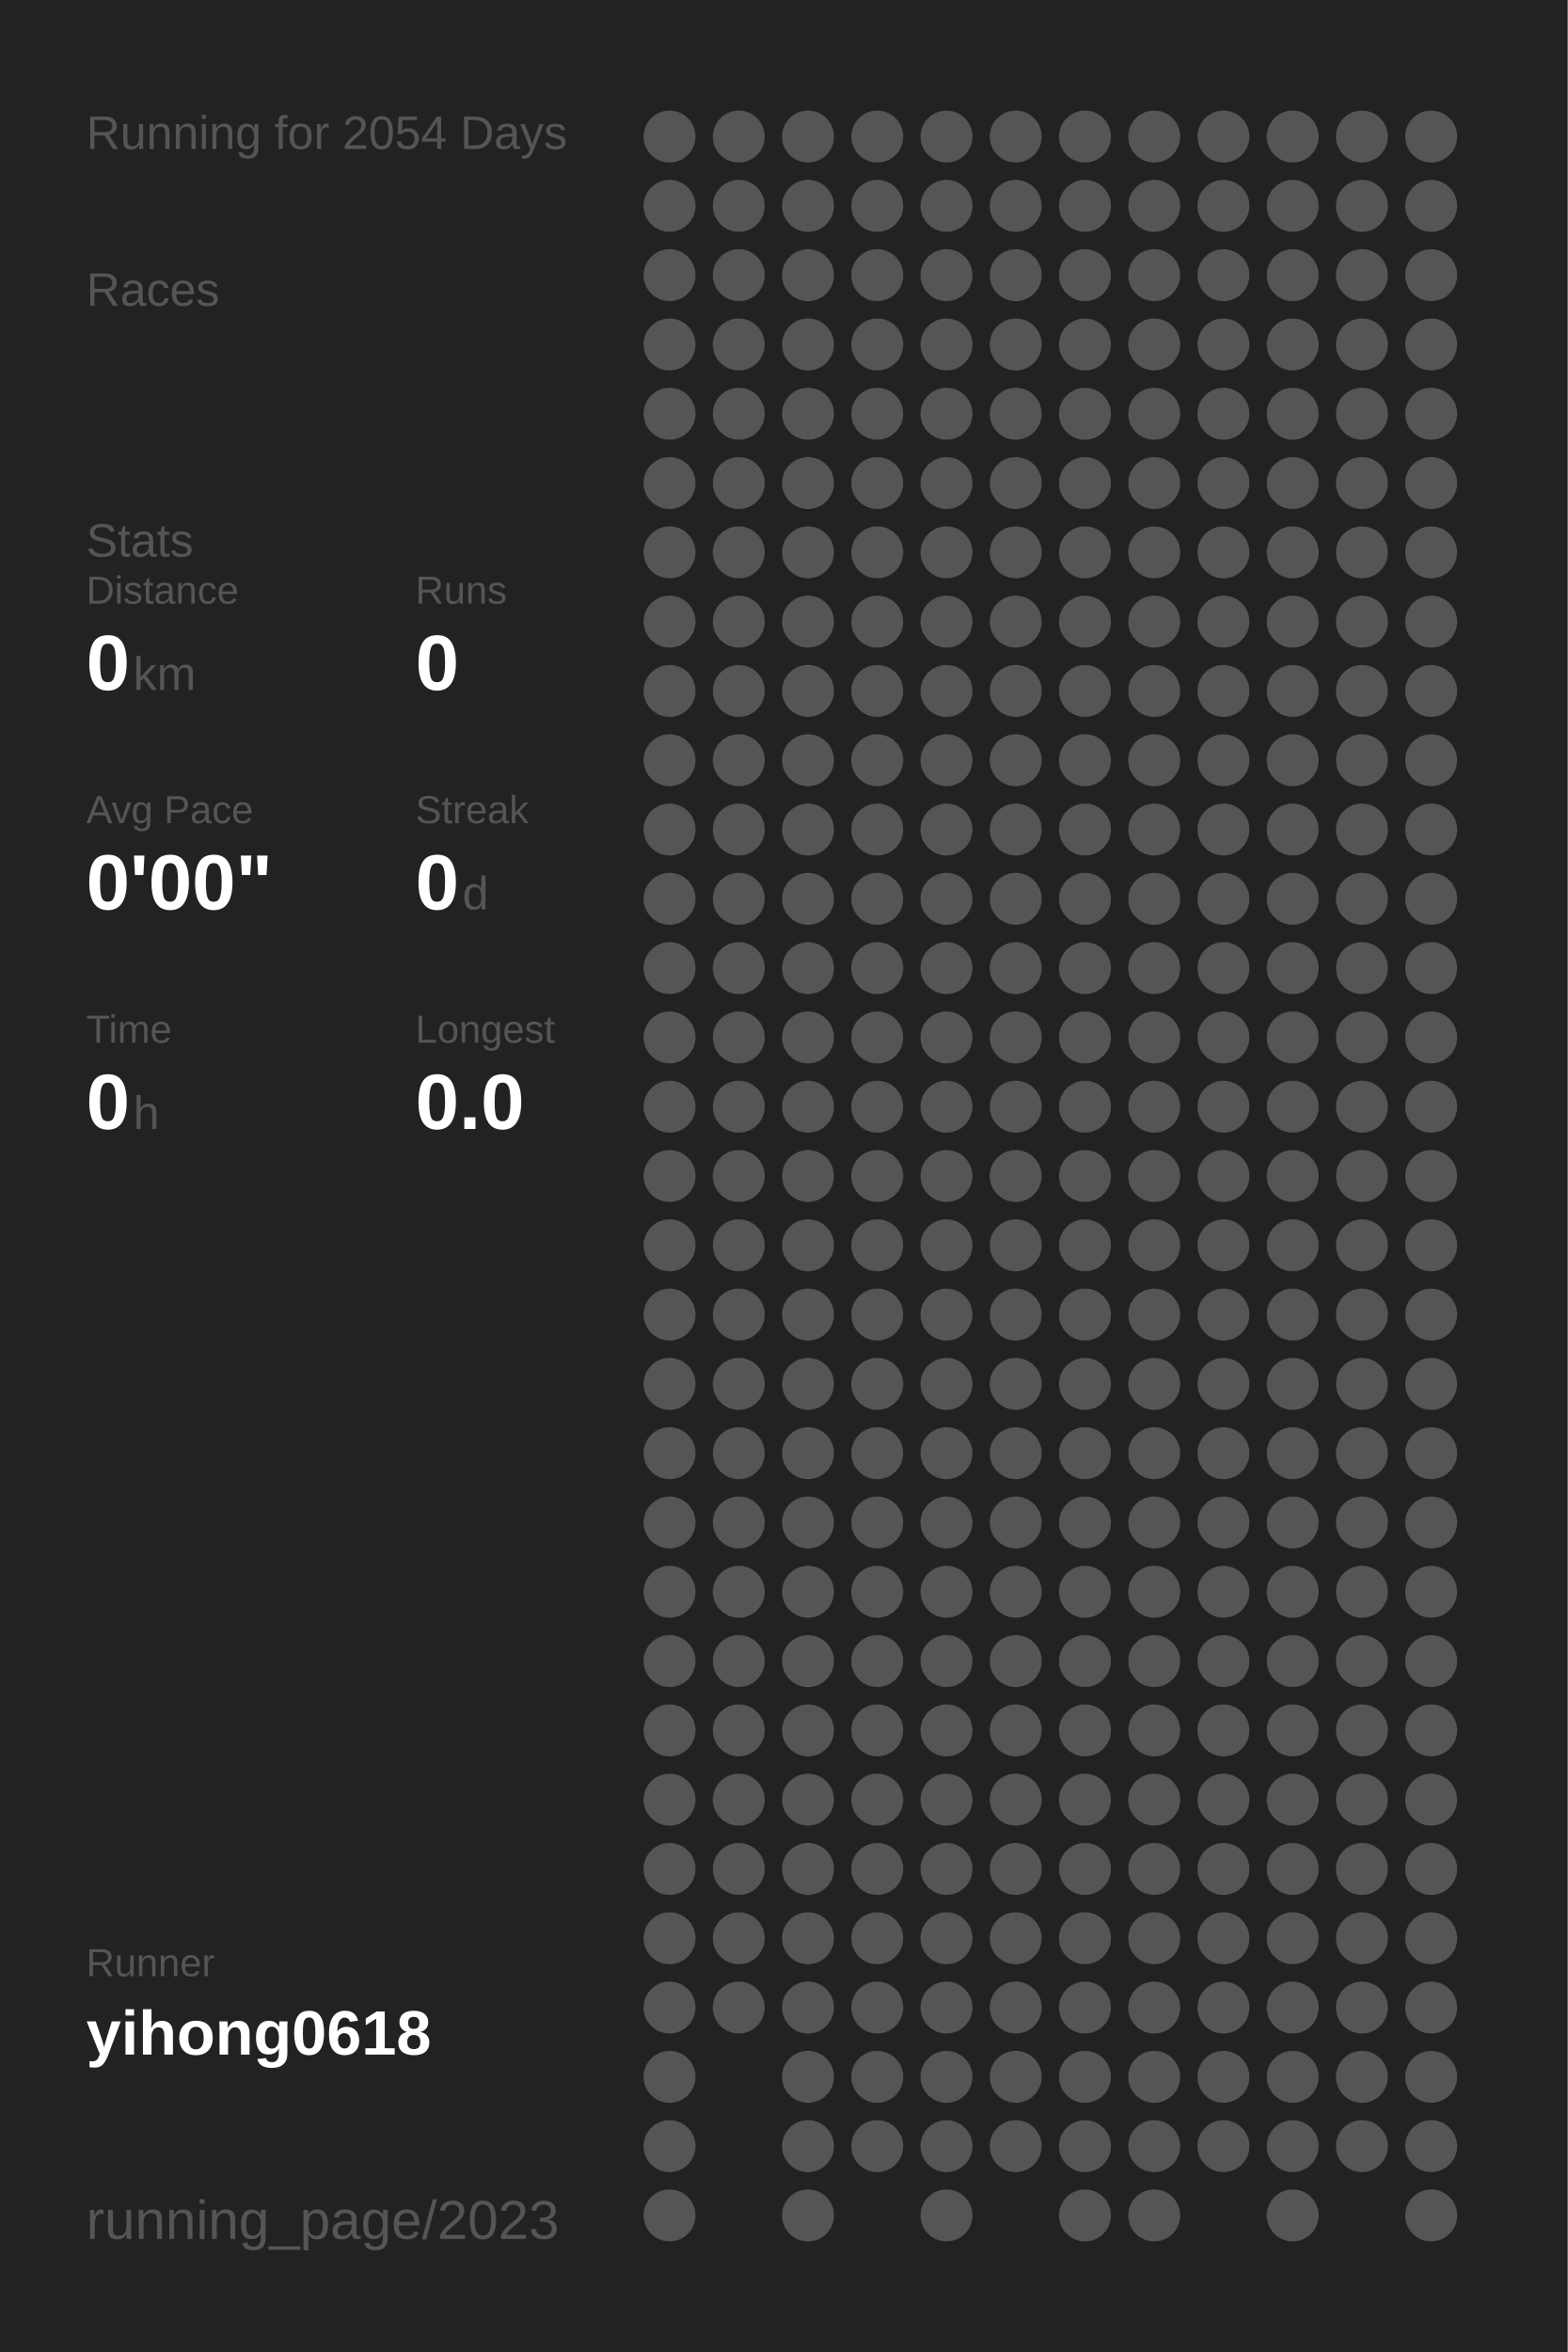
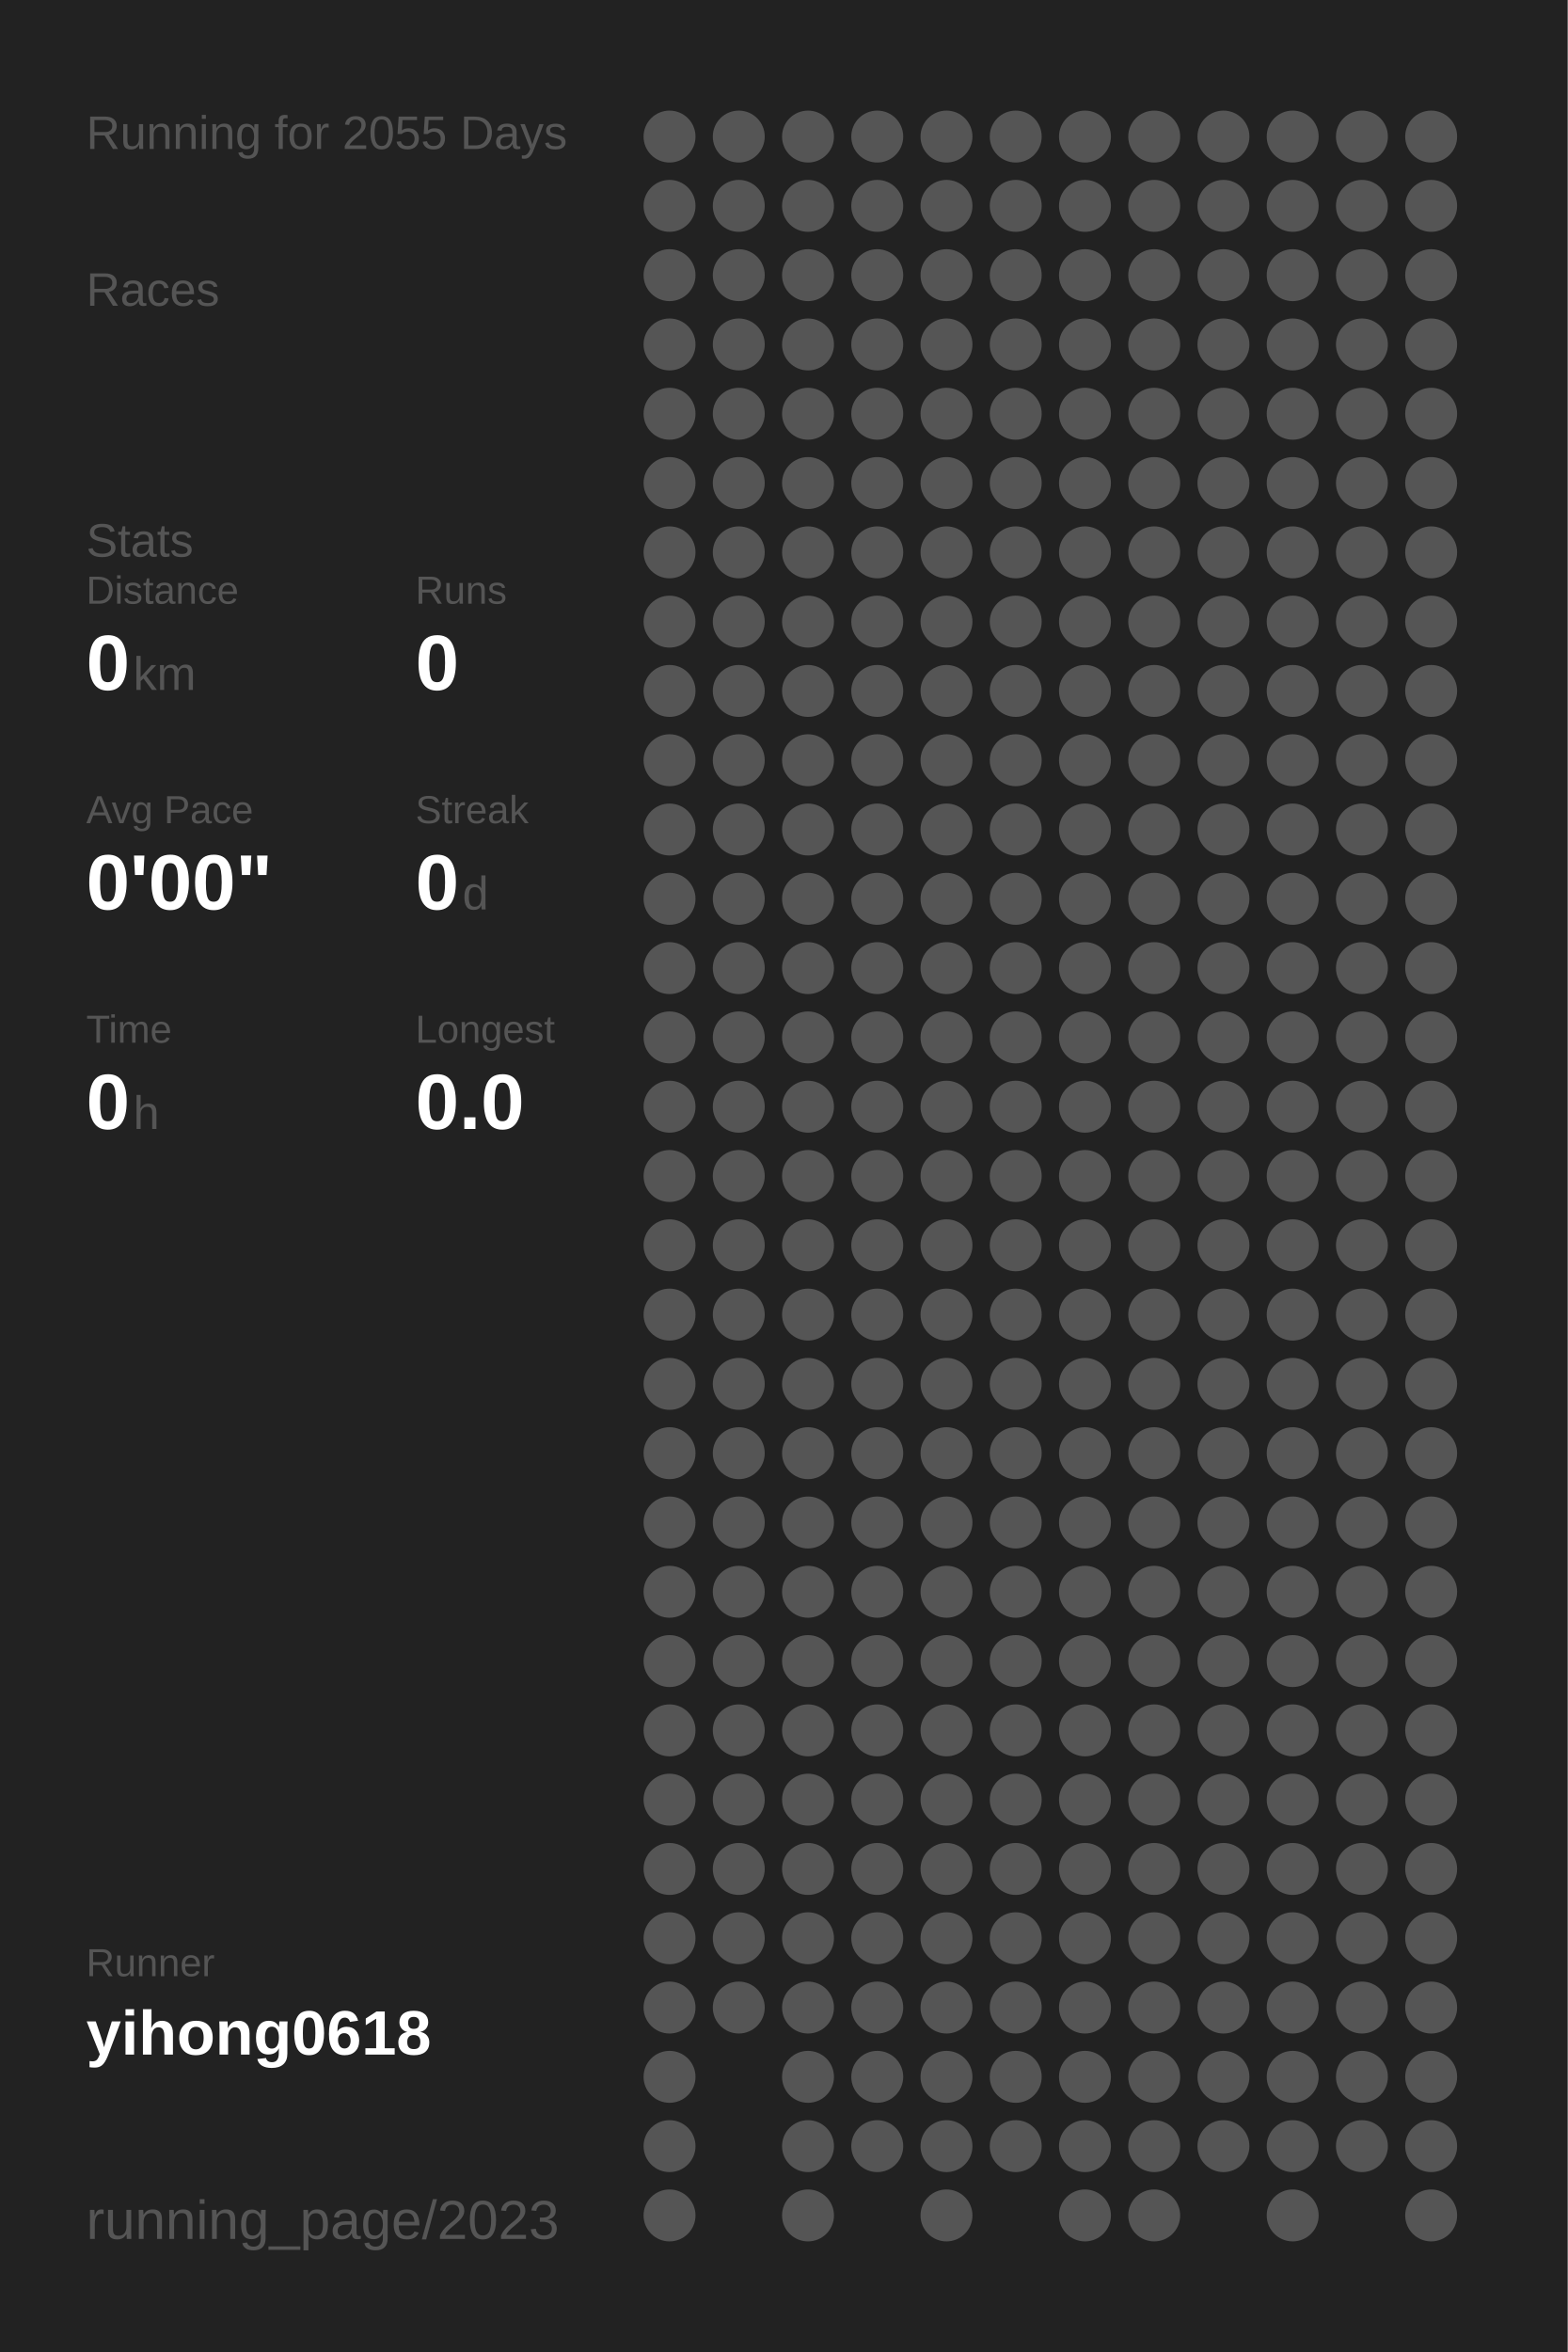
<svg xmlns="http://www.w3.org/2000/svg" baseProfile="full" height="300mm" version="1.1" viewBox="0,0,200,300" width="200mm">
  <defs />
  <rect fill="#222222" height="300" width="200" x="0" y="0" />
-   <text fill="#555555" style="font-size:6px; font-family:Arial;" x="11" y="19">Running for 2054 Days</text>
+   <text fill="#555555" style="font-size:6px; font-family:Arial;" x="11" y="19">Running for 2055 Days</text>
  <text fill="#555555" style="font-size:6px; font-family:Arial;" x="11" y="39">Races</text>
  <text fill="#555555" style="font-size:6px; font-family:Arial;" x="11" y="71">Stats</text>
  <text fill="#555555" style="font-size:5px; font-family:Arial;" x="11" y="77">Distance</text>
  <text fill="#FFFFFF" style="font-size:10px; font-family:Arial; font-weight:bold;" x="11" y="88">0</text>
  <text fill="#555555" style="font-size:6px; font-family:Arial;" x="17" y="88">km</text>
  <text fill="#555555" style="font-size:5px; font-family:Arial;" x="53" y="77">Runs</text>
  <text fill="#FFFFFF" style="font-size:10px; font-family:Arial; font-weight:bold;" x="53" y="88">0</text>
  <text fill="#555555" style="font-size:5px; font-family:Arial;" x="11" y="105">Avg Pace</text>
  <text fill="#FFFFFF" style="font-size:10px; font-family:Arial; font-weight:bold;" x="11" y="116">0'00"</text>
  <text fill="#555555" style="font-size:5px; font-family:Arial;" x="53" y="105">Streak</text>
  <text fill="#FFFFFF" style="font-size:10px; font-family:Arial; font-weight:bold;" x="53" y="116">0</text>
  <text fill="#555555" style="font-size:6px; font-family:Arial;" x="59" y="116">d</text>
  <text fill="#555555" style="font-size:5px; font-family:Arial;" x="11" y="133">Time</text>
  <text fill="#FFFFFF" style="font-size:10px; font-family:Arial; font-weight:bold;" x="11" y="144">0</text>
  <text fill="#555555" style="font-size:6px; font-family:Arial;" x="17" y="144">h</text>
  <text fill="#555555" style="font-size:5px; font-family:Arial;" x="53" y="133">Longest</text>
  <text fill="#FFFFFF" style="font-size:10px; font-family:Arial; font-weight:bold;" x="53" y="144">0.0</text>
  <text fill="#555555" style="font-size:5px; font-family:Arial;" x="11" y="252.065">Runner</text>
  <text fill="#FFFFFF" style="font-size:8px; font-family:Arial; font-weight:bold;" x="11" y="262.065">yihong0618</text>
  <text fill="#555555" style="font-size:7px; font-family:Arial;" x="11" y="285.581">running_page/2023</text>
  <circle cx="85.417" cy="17.419" fill="#555555" r="3.312" />
  <circle cx="85.417" cy="26.258" fill="#555555" r="3.312" />
  <circle cx="85.417" cy="35.097" fill="#555555" r="3.312" />
  <circle cx="85.417" cy="43.935" fill="#555555" r="3.312" />
  <circle cx="85.417" cy="52.774" fill="#555555" r="3.312" />
  <circle cx="85.417" cy="61.613" fill="#555555" r="3.312" />
  <circle cx="85.417" cy="70.452" fill="#555555" r="3.312" />
  <circle cx="85.417" cy="79.29" fill="#555555" r="3.312" />
  <circle cx="85.417" cy="88.129" fill="#555555" r="3.312" />
  <circle cx="85.417" cy="96.968" fill="#555555" r="3.312" />
  <circle cx="85.417" cy="105.806" fill="#555555" r="3.312" />
  <circle cx="85.417" cy="114.645" fill="#555555" r="3.312" />
  <circle cx="85.417" cy="123.484" fill="#555555" r="3.312" />
  <circle cx="85.417" cy="132.323" fill="#555555" r="3.312" />
  <circle cx="85.417" cy="141.161" fill="#555555" r="3.312" />
  <circle cx="85.417" cy="150" fill="#555555" r="3.312" />
  <circle cx="85.417" cy="158.839" fill="#555555" r="3.312" />
  <circle cx="85.417" cy="167.677" fill="#555555" r="3.312" />
  <circle cx="85.417" cy="176.516" fill="#555555" r="3.312" />
  <circle cx="85.417" cy="185.355" fill="#555555" r="3.312" />
  <circle cx="85.417" cy="194.194" fill="#555555" r="3.312" />
  <circle cx="85.417" cy="203.032" fill="#555555" r="3.312" />
  <circle cx="85.417" cy="211.871" fill="#555555" r="3.312" />
  <circle cx="85.417" cy="220.71" fill="#555555" r="3.312" />
  <circle cx="85.417" cy="229.548" fill="#555555" r="3.312" />
  <circle cx="85.417" cy="238.387" fill="#555555" r="3.312" />
  <circle cx="85.417" cy="247.226" fill="#555555" r="3.312" />
  <circle cx="85.417" cy="256.065" fill="#555555" r="3.312" />
  <circle cx="85.417" cy="264.903" fill="#555555" r="3.312" />
  <circle cx="85.417" cy="273.742" fill="#555555" r="3.312" />
  <circle cx="85.417" cy="282.581" fill="#555555" r="3.312" />
  <circle cx="94.25" cy="17.419" fill="#555555" r="3.312" />
  <circle cx="94.25" cy="26.258" fill="#555555" r="3.312" />
  <circle cx="94.25" cy="35.097" fill="#555555" r="3.312" />
  <circle cx="94.25" cy="43.935" fill="#555555" r="3.312" />
  <circle cx="94.25" cy="52.774" fill="#555555" r="3.312" />
  <circle cx="94.25" cy="61.613" fill="#555555" r="3.312" />
  <circle cx="94.25" cy="70.452" fill="#555555" r="3.312" />
  <circle cx="94.25" cy="79.29" fill="#555555" r="3.312" />
  <circle cx="94.25" cy="88.129" fill="#555555" r="3.312" />
  <circle cx="94.25" cy="96.968" fill="#555555" r="3.312" />
  <circle cx="94.25" cy="105.806" fill="#555555" r="3.312" />
  <circle cx="94.25" cy="114.645" fill="#555555" r="3.312" />
  <circle cx="94.25" cy="123.484" fill="#555555" r="3.312" />
  <circle cx="94.25" cy="132.323" fill="#555555" r="3.312" />
  <circle cx="94.25" cy="141.161" fill="#555555" r="3.312" />
  <circle cx="94.25" cy="150" fill="#555555" r="3.312" />
  <circle cx="94.25" cy="158.839" fill="#555555" r="3.312" />
  <circle cx="94.25" cy="167.677" fill="#555555" r="3.312" />
  <circle cx="94.25" cy="176.516" fill="#555555" r="3.312" />
  <circle cx="94.25" cy="185.355" fill="#555555" r="3.312" />
  <circle cx="94.25" cy="194.194" fill="#555555" r="3.312" />
  <circle cx="94.25" cy="203.032" fill="#555555" r="3.312" />
  <circle cx="94.25" cy="211.871" fill="#555555" r="3.312" />
  <circle cx="94.25" cy="220.71" fill="#555555" r="3.312" />
  <circle cx="94.25" cy="229.548" fill="#555555" r="3.312" />
  <circle cx="94.25" cy="238.387" fill="#555555" r="3.312" />
  <circle cx="94.25" cy="247.226" fill="#555555" r="3.312" />
  <circle cx="94.25" cy="256.065" fill="#555555" r="3.312" />
  <circle cx="103.083" cy="17.419" fill="#555555" r="3.312" />
  <circle cx="103.083" cy="26.258" fill="#555555" r="3.312" />
  <circle cx="103.083" cy="35.097" fill="#555555" r="3.312" />
  <circle cx="103.083" cy="43.935" fill="#555555" r="3.312" />
  <circle cx="103.083" cy="52.774" fill="#555555" r="3.312" />
  <circle cx="103.083" cy="61.613" fill="#555555" r="3.312" />
  <circle cx="103.083" cy="70.452" fill="#555555" r="3.312" />
  <circle cx="103.083" cy="79.29" fill="#555555" r="3.312" />
  <circle cx="103.083" cy="88.129" fill="#555555" r="3.312" />
  <circle cx="103.083" cy="96.968" fill="#555555" r="3.312" />
  <circle cx="103.083" cy="105.806" fill="#555555" r="3.312" />
  <circle cx="103.083" cy="114.645" fill="#555555" r="3.312" />
  <circle cx="103.083" cy="123.484" fill="#555555" r="3.312" />
  <circle cx="103.083" cy="132.323" fill="#555555" r="3.312" />
  <circle cx="103.083" cy="141.161" fill="#555555" r="3.312" />
  <circle cx="103.083" cy="150" fill="#555555" r="3.312" />
  <circle cx="103.083" cy="158.839" fill="#555555" r="3.312" />
  <circle cx="103.083" cy="167.677" fill="#555555" r="3.312" />
  <circle cx="103.083" cy="176.516" fill="#555555" r="3.312" />
  <circle cx="103.083" cy="185.355" fill="#555555" r="3.312" />
  <circle cx="103.083" cy="194.194" fill="#555555" r="3.312" />
  <circle cx="103.083" cy="203.032" fill="#555555" r="3.312" />
  <circle cx="103.083" cy="211.871" fill="#555555" r="3.312" />
  <circle cx="103.083" cy="220.71" fill="#555555" r="3.312" />
  <circle cx="103.083" cy="229.548" fill="#555555" r="3.312" />
  <circle cx="103.083" cy="238.387" fill="#555555" r="3.312" />
  <circle cx="103.083" cy="247.226" fill="#555555" r="3.312" />
  <circle cx="103.083" cy="256.065" fill="#555555" r="3.312" />
  <circle cx="103.083" cy="264.903" fill="#555555" r="3.312" />
  <circle cx="103.083" cy="273.742" fill="#555555" r="3.312" />
  <circle cx="103.083" cy="282.581" fill="#555555" r="3.312" />
  <circle cx="111.917" cy="17.419" fill="#555555" r="3.312" />
  <circle cx="111.917" cy="26.258" fill="#555555" r="3.312" />
  <circle cx="111.917" cy="35.097" fill="#555555" r="3.312" />
  <circle cx="111.917" cy="43.935" fill="#555555" r="3.312" />
  <circle cx="111.917" cy="52.774" fill="#555555" r="3.312" />
  <circle cx="111.917" cy="61.613" fill="#555555" r="3.312" />
  <circle cx="111.917" cy="70.452" fill="#555555" r="3.312" />
  <circle cx="111.917" cy="79.29" fill="#555555" r="3.312" />
  <circle cx="111.917" cy="88.129" fill="#555555" r="3.312" />
  <circle cx="111.917" cy="96.968" fill="#555555" r="3.312" />
  <circle cx="111.917" cy="105.806" fill="#555555" r="3.312" />
  <circle cx="111.917" cy="114.645" fill="#555555" r="3.312" />
  <circle cx="111.917" cy="123.484" fill="#555555" r="3.312" />
  <circle cx="111.917" cy="132.323" fill="#555555" r="3.312" />
  <circle cx="111.917" cy="141.161" fill="#555555" r="3.312" />
  <circle cx="111.917" cy="150" fill="#555555" r="3.312" />
  <circle cx="111.917" cy="158.839" fill="#555555" r="3.312" />
  <circle cx="111.917" cy="167.677" fill="#555555" r="3.312" />
  <circle cx="111.917" cy="176.516" fill="#555555" r="3.312" />
  <circle cx="111.917" cy="185.355" fill="#555555" r="3.312" />
  <circle cx="111.917" cy="194.194" fill="#555555" r="3.312" />
  <circle cx="111.917" cy="203.032" fill="#555555" r="3.312" />
  <circle cx="111.917" cy="211.871" fill="#555555" r="3.312" />
  <circle cx="111.917" cy="220.71" fill="#555555" r="3.312" />
  <circle cx="111.917" cy="229.548" fill="#555555" r="3.312" />
  <circle cx="111.917" cy="238.387" fill="#555555" r="3.312" />
  <circle cx="111.917" cy="247.226" fill="#555555" r="3.312" />
  <circle cx="111.917" cy="256.065" fill="#555555" r="3.312" />
  <circle cx="111.917" cy="264.903" fill="#555555" r="3.312" />
  <circle cx="111.917" cy="273.742" fill="#555555" r="3.312" />
  <circle cx="120.75" cy="17.419" fill="#555555" r="3.312" />
  <circle cx="120.75" cy="26.258" fill="#555555" r="3.312" />
  <circle cx="120.75" cy="35.097" fill="#555555" r="3.312" />
  <circle cx="120.75" cy="43.935" fill="#555555" r="3.312" />
  <circle cx="120.75" cy="52.774" fill="#555555" r="3.312" />
  <circle cx="120.75" cy="61.613" fill="#555555" r="3.312" />
  <circle cx="120.75" cy="70.452" fill="#555555" r="3.312" />
  <circle cx="120.75" cy="79.29" fill="#555555" r="3.312" />
  <circle cx="120.75" cy="88.129" fill="#555555" r="3.312" />
  <circle cx="120.75" cy="96.968" fill="#555555" r="3.312" />
  <circle cx="120.75" cy="105.806" fill="#555555" r="3.312" />
  <circle cx="120.75" cy="114.645" fill="#555555" r="3.312" />
  <circle cx="120.75" cy="123.484" fill="#555555" r="3.312" />
  <circle cx="120.75" cy="132.323" fill="#555555" r="3.312" />
  <circle cx="120.75" cy="141.161" fill="#555555" r="3.312" />
  <circle cx="120.75" cy="150" fill="#555555" r="3.312" />
  <circle cx="120.75" cy="158.839" fill="#555555" r="3.312" />
  <circle cx="120.75" cy="167.677" fill="#555555" r="3.312" />
  <circle cx="120.75" cy="176.516" fill="#555555" r="3.312" />
  <circle cx="120.75" cy="185.355" fill="#555555" r="3.312" />
  <circle cx="120.75" cy="194.194" fill="#555555" r="3.312" />
  <circle cx="120.75" cy="203.032" fill="#555555" r="3.312" />
  <circle cx="120.75" cy="211.871" fill="#555555" r="3.312" />
  <circle cx="120.75" cy="220.71" fill="#555555" r="3.312" />
  <circle cx="120.75" cy="229.548" fill="#555555" r="3.312" />
  <circle cx="120.75" cy="238.387" fill="#555555" r="3.312" />
  <circle cx="120.75" cy="247.226" fill="#555555" r="3.312" />
  <circle cx="120.75" cy="256.065" fill="#555555" r="3.312" />
  <circle cx="120.75" cy="264.903" fill="#555555" r="3.312" />
  <circle cx="120.75" cy="273.742" fill="#555555" r="3.312" />
  <circle cx="120.75" cy="282.581" fill="#555555" r="3.312" />
  <circle cx="129.583" cy="17.419" fill="#555555" r="3.312" />
  <circle cx="129.583" cy="26.258" fill="#555555" r="3.312" />
  <circle cx="129.583" cy="35.097" fill="#555555" r="3.312" />
  <circle cx="129.583" cy="43.935" fill="#555555" r="3.312" />
  <circle cx="129.583" cy="52.774" fill="#555555" r="3.312" />
  <circle cx="129.583" cy="61.613" fill="#555555" r="3.312" />
  <circle cx="129.583" cy="70.452" fill="#555555" r="3.312" />
  <circle cx="129.583" cy="79.29" fill="#555555" r="3.312" />
  <circle cx="129.583" cy="88.129" fill="#555555" r="3.312" />
  <circle cx="129.583" cy="96.968" fill="#555555" r="3.312" />
  <circle cx="129.583" cy="105.806" fill="#555555" r="3.312" />
  <circle cx="129.583" cy="114.645" fill="#555555" r="3.312" />
  <circle cx="129.583" cy="123.484" fill="#555555" r="3.312" />
  <circle cx="129.583" cy="132.323" fill="#555555" r="3.312" />
  <circle cx="129.583" cy="141.161" fill="#555555" r="3.312" />
  <circle cx="129.583" cy="150" fill="#555555" r="3.312" />
  <circle cx="129.583" cy="158.839" fill="#555555" r="3.312" />
  <circle cx="129.583" cy="167.677" fill="#555555" r="3.312" />
  <circle cx="129.583" cy="176.516" fill="#555555" r="3.312" />
  <circle cx="129.583" cy="185.355" fill="#555555" r="3.312" />
  <circle cx="129.583" cy="194.194" fill="#555555" r="3.312" />
  <circle cx="129.583" cy="203.032" fill="#555555" r="3.312" />
  <circle cx="129.583" cy="211.871" fill="#555555" r="3.312" />
  <circle cx="129.583" cy="220.71" fill="#555555" r="3.312" />
  <circle cx="129.583" cy="229.548" fill="#555555" r="3.312" />
  <circle cx="129.583" cy="238.387" fill="#555555" r="3.312" />
  <circle cx="129.583" cy="247.226" fill="#555555" r="3.312" />
  <circle cx="129.583" cy="256.065" fill="#555555" r="3.312" />
  <circle cx="129.583" cy="264.903" fill="#555555" r="3.312" />
  <circle cx="129.583" cy="273.742" fill="#555555" r="3.312" />
  <circle cx="138.417" cy="17.419" fill="#555555" r="3.312" />
  <circle cx="138.417" cy="26.258" fill="#555555" r="3.312" />
  <circle cx="138.417" cy="35.097" fill="#555555" r="3.312" />
  <circle cx="138.417" cy="43.935" fill="#555555" r="3.312" />
  <circle cx="138.417" cy="52.774" fill="#555555" r="3.312" />
  <circle cx="138.417" cy="61.613" fill="#555555" r="3.312" />
  <circle cx="138.417" cy="70.452" fill="#555555" r="3.312" />
  <circle cx="138.417" cy="79.29" fill="#555555" r="3.312" />
  <circle cx="138.417" cy="88.129" fill="#555555" r="3.312" />
  <circle cx="138.417" cy="96.968" fill="#555555" r="3.312" />
  <circle cx="138.417" cy="105.806" fill="#555555" r="3.312" />
  <circle cx="138.417" cy="114.645" fill="#555555" r="3.312" />
  <circle cx="138.417" cy="123.484" fill="#555555" r="3.312" />
  <circle cx="138.417" cy="132.323" fill="#555555" r="3.312" />
  <circle cx="138.417" cy="141.161" fill="#555555" r="3.312" />
  <circle cx="138.417" cy="150" fill="#555555" r="3.312" />
  <circle cx="138.417" cy="158.839" fill="#555555" r="3.312" />
  <circle cx="138.417" cy="167.677" fill="#555555" r="3.312" />
  <circle cx="138.417" cy="176.516" fill="#555555" r="3.312" />
  <circle cx="138.417" cy="185.355" fill="#555555" r="3.312" />
  <circle cx="138.417" cy="194.194" fill="#555555" r="3.312" />
  <circle cx="138.417" cy="203.032" fill="#555555" r="3.312" />
  <circle cx="138.417" cy="211.871" fill="#555555" r="3.312" />
  <circle cx="138.417" cy="220.71" fill="#555555" r="3.312" />
  <circle cx="138.417" cy="229.548" fill="#555555" r="3.312" />
  <circle cx="138.417" cy="238.387" fill="#555555" r="3.312" />
  <circle cx="138.417" cy="247.226" fill="#555555" r="3.312" />
  <circle cx="138.417" cy="256.065" fill="#555555" r="3.312" />
  <circle cx="138.417" cy="264.903" fill="#555555" r="3.312" />
  <circle cx="138.417" cy="273.742" fill="#555555" r="3.312" />
  <circle cx="138.417" cy="282.581" fill="#555555" r="3.312" />
  <circle cx="147.25" cy="17.419" fill="#555555" r="3.312" />
  <circle cx="147.25" cy="26.258" fill="#555555" r="3.312" />
  <circle cx="147.25" cy="35.097" fill="#555555" r="3.312" />
  <circle cx="147.25" cy="43.935" fill="#555555" r="3.312" />
  <circle cx="147.25" cy="52.774" fill="#555555" r="3.312" />
  <circle cx="147.25" cy="61.613" fill="#555555" r="3.312" />
  <circle cx="147.25" cy="70.452" fill="#555555" r="3.312" />
  <circle cx="147.25" cy="79.29" fill="#555555" r="3.312" />
  <circle cx="147.25" cy="88.129" fill="#555555" r="3.312" />
  <circle cx="147.25" cy="96.968" fill="#555555" r="3.312" />
  <circle cx="147.25" cy="105.806" fill="#555555" r="3.312" />
  <circle cx="147.25" cy="114.645" fill="#555555" r="3.312" />
  <circle cx="147.25" cy="123.484" fill="#555555" r="3.312" />
  <circle cx="147.25" cy="132.323" fill="#555555" r="3.312" />
  <circle cx="147.25" cy="141.161" fill="#555555" r="3.312" />
  <circle cx="147.25" cy="150" fill="#555555" r="3.312" />
  <circle cx="147.25" cy="158.839" fill="#555555" r="3.312" />
  <circle cx="147.25" cy="167.677" fill="#555555" r="3.312" />
  <circle cx="147.25" cy="176.516" fill="#555555" r="3.312" />
  <circle cx="147.25" cy="185.355" fill="#555555" r="3.312" />
  <circle cx="147.25" cy="194.194" fill="#555555" r="3.312" />
  <circle cx="147.25" cy="203.032" fill="#555555" r="3.312" />
  <circle cx="147.25" cy="211.871" fill="#555555" r="3.312" />
  <circle cx="147.25" cy="220.71" fill="#555555" r="3.312" />
  <circle cx="147.25" cy="229.548" fill="#555555" r="3.312" />
  <circle cx="147.25" cy="238.387" fill="#555555" r="3.312" />
  <circle cx="147.25" cy="247.226" fill="#555555" r="3.312" />
  <circle cx="147.25" cy="256.065" fill="#555555" r="3.312" />
  <circle cx="147.25" cy="264.903" fill="#555555" r="3.312" />
  <circle cx="147.25" cy="273.742" fill="#555555" r="3.312" />
  <circle cx="147.25" cy="282.581" fill="#555555" r="3.312" />
  <circle cx="156.083" cy="17.419" fill="#555555" r="3.312" />
  <circle cx="156.083" cy="26.258" fill="#555555" r="3.312" />
  <circle cx="156.083" cy="35.097" fill="#555555" r="3.312" />
  <circle cx="156.083" cy="43.935" fill="#555555" r="3.312" />
  <circle cx="156.083" cy="52.774" fill="#555555" r="3.312" />
  <circle cx="156.083" cy="61.613" fill="#555555" r="3.312" />
  <circle cx="156.083" cy="70.452" fill="#555555" r="3.312" />
  <circle cx="156.083" cy="79.29" fill="#555555" r="3.312" />
  <circle cx="156.083" cy="88.129" fill="#555555" r="3.312" />
  <circle cx="156.083" cy="96.968" fill="#555555" r="3.312" />
  <circle cx="156.083" cy="105.806" fill="#555555" r="3.312" />
  <circle cx="156.083" cy="114.645" fill="#555555" r="3.312" />
  <circle cx="156.083" cy="123.484" fill="#555555" r="3.312" />
  <circle cx="156.083" cy="132.323" fill="#555555" r="3.312" />
  <circle cx="156.083" cy="141.161" fill="#555555" r="3.312" />
  <circle cx="156.083" cy="150" fill="#555555" r="3.312" />
  <circle cx="156.083" cy="158.839" fill="#555555" r="3.312" />
  <circle cx="156.083" cy="167.677" fill="#555555" r="3.312" />
  <circle cx="156.083" cy="176.516" fill="#555555" r="3.312" />
  <circle cx="156.083" cy="185.355" fill="#555555" r="3.312" />
  <circle cx="156.083" cy="194.194" fill="#555555" r="3.312" />
  <circle cx="156.083" cy="203.032" fill="#555555" r="3.312" />
  <circle cx="156.083" cy="211.871" fill="#555555" r="3.312" />
  <circle cx="156.083" cy="220.71" fill="#555555" r="3.312" />
  <circle cx="156.083" cy="229.548" fill="#555555" r="3.312" />
  <circle cx="156.083" cy="238.387" fill="#555555" r="3.312" />
  <circle cx="156.083" cy="247.226" fill="#555555" r="3.312" />
  <circle cx="156.083" cy="256.065" fill="#555555" r="3.312" />
  <circle cx="156.083" cy="264.903" fill="#555555" r="3.312" />
  <circle cx="156.083" cy="273.742" fill="#555555" r="3.312" />
  <circle cx="164.917" cy="17.419" fill="#555555" r="3.312" />
  <circle cx="164.917" cy="26.258" fill="#555555" r="3.312" />
  <circle cx="164.917" cy="35.097" fill="#555555" r="3.312" />
  <circle cx="164.917" cy="43.935" fill="#555555" r="3.312" />
  <circle cx="164.917" cy="52.774" fill="#555555" r="3.312" />
  <circle cx="164.917" cy="61.613" fill="#555555" r="3.312" />
  <circle cx="164.917" cy="70.452" fill="#555555" r="3.312" />
  <circle cx="164.917" cy="79.29" fill="#555555" r="3.312" />
  <circle cx="164.917" cy="88.129" fill="#555555" r="3.312" />
  <circle cx="164.917" cy="96.968" fill="#555555" r="3.312" />
  <circle cx="164.917" cy="105.806" fill="#555555" r="3.312" />
  <circle cx="164.917" cy="114.645" fill="#555555" r="3.312" />
  <circle cx="164.917" cy="123.484" fill="#555555" r="3.312" />
  <circle cx="164.917" cy="132.323" fill="#555555" r="3.312" />
  <circle cx="164.917" cy="141.161" fill="#555555" r="3.312" />
  <circle cx="164.917" cy="150" fill="#555555" r="3.312" />
  <circle cx="164.917" cy="158.839" fill="#555555" r="3.312" />
  <circle cx="164.917" cy="167.677" fill="#555555" r="3.312" />
  <circle cx="164.917" cy="176.516" fill="#555555" r="3.312" />
  <circle cx="164.917" cy="185.355" fill="#555555" r="3.312" />
  <circle cx="164.917" cy="194.194" fill="#555555" r="3.312" />
  <circle cx="164.917" cy="203.032" fill="#555555" r="3.312" />
  <circle cx="164.917" cy="211.871" fill="#555555" r="3.312" />
  <circle cx="164.917" cy="220.71" fill="#555555" r="3.312" />
  <circle cx="164.917" cy="229.548" fill="#555555" r="3.312" />
  <circle cx="164.917" cy="238.387" fill="#555555" r="3.312" />
  <circle cx="164.917" cy="247.226" fill="#555555" r="3.312" />
  <circle cx="164.917" cy="256.065" fill="#555555" r="3.312" />
  <circle cx="164.917" cy="264.903" fill="#555555" r="3.312" />
  <circle cx="164.917" cy="273.742" fill="#555555" r="3.312" />
  <circle cx="164.917" cy="282.581" fill="#555555" r="3.312" />
  <circle cx="173.75" cy="17.419" fill="#555555" r="3.312" />
  <circle cx="173.75" cy="26.258" fill="#555555" r="3.312" />
  <circle cx="173.75" cy="35.097" fill="#555555" r="3.312" />
  <circle cx="173.75" cy="43.935" fill="#555555" r="3.312" />
  <circle cx="173.75" cy="52.774" fill="#555555" r="3.312" />
  <circle cx="173.75" cy="61.613" fill="#555555" r="3.312" />
  <circle cx="173.75" cy="70.452" fill="#555555" r="3.312" />
  <circle cx="173.75" cy="79.29" fill="#555555" r="3.312" />
  <circle cx="173.75" cy="88.129" fill="#555555" r="3.312" />
  <circle cx="173.75" cy="96.968" fill="#555555" r="3.312" />
  <circle cx="173.75" cy="105.806" fill="#555555" r="3.312" />
  <circle cx="173.75" cy="114.645" fill="#555555" r="3.312" />
  <circle cx="173.75" cy="123.484" fill="#555555" r="3.312" />
  <circle cx="173.75" cy="132.323" fill="#555555" r="3.312" />
  <circle cx="173.75" cy="141.161" fill="#555555" r="3.312" />
  <circle cx="173.75" cy="150" fill="#555555" r="3.312" />
  <circle cx="173.75" cy="158.839" fill="#555555" r="3.312" />
  <circle cx="173.75" cy="167.677" fill="#555555" r="3.312" />
  <circle cx="173.75" cy="176.516" fill="#555555" r="3.312" />
  <circle cx="173.75" cy="185.355" fill="#555555" r="3.312" />
  <circle cx="173.75" cy="194.194" fill="#555555" r="3.312" />
  <circle cx="173.75" cy="203.032" fill="#555555" r="3.312" />
  <circle cx="173.75" cy="211.871" fill="#555555" r="3.312" />
  <circle cx="173.75" cy="220.71" fill="#555555" r="3.312" />
  <circle cx="173.75" cy="229.548" fill="#555555" r="3.312" />
  <circle cx="173.75" cy="238.387" fill="#555555" r="3.312" />
  <circle cx="173.75" cy="247.226" fill="#555555" r="3.312" />
  <circle cx="173.75" cy="256.065" fill="#555555" r="3.312" />
  <circle cx="173.75" cy="264.903" fill="#555555" r="3.312" />
  <circle cx="173.75" cy="273.742" fill="#555555" r="3.312" />
  <circle cx="182.583" cy="17.419" fill="#555555" r="3.312" />
  <circle cx="182.583" cy="26.258" fill="#555555" r="3.312" />
  <circle cx="182.583" cy="35.097" fill="#555555" r="3.312" />
  <circle cx="182.583" cy="43.935" fill="#555555" r="3.312" />
  <circle cx="182.583" cy="52.774" fill="#555555" r="3.312" />
  <circle cx="182.583" cy="61.613" fill="#555555" r="3.312" />
  <circle cx="182.583" cy="70.452" fill="#555555" r="3.312" />
  <circle cx="182.583" cy="79.29" fill="#555555" r="3.312" />
  <circle cx="182.583" cy="88.129" fill="#555555" r="3.312" />
  <circle cx="182.583" cy="96.968" fill="#555555" r="3.312" />
  <circle cx="182.583" cy="105.806" fill="#555555" r="3.312" />
  <circle cx="182.583" cy="114.645" fill="#555555" r="3.312" />
  <circle cx="182.583" cy="123.484" fill="#555555" r="3.312" />
  <circle cx="182.583" cy="132.323" fill="#555555" r="3.312" />
  <circle cx="182.583" cy="141.161" fill="#555555" r="3.312" />
  <circle cx="182.583" cy="150" fill="#555555" r="3.312" />
  <circle cx="182.583" cy="158.839" fill="#555555" r="3.312" />
  <circle cx="182.583" cy="167.677" fill="#555555" r="3.312" />
  <circle cx="182.583" cy="176.516" fill="#555555" r="3.312" />
  <circle cx="182.583" cy="185.355" fill="#555555" r="3.312" />
  <circle cx="182.583" cy="194.194" fill="#555555" r="3.312" />
  <circle cx="182.583" cy="203.032" fill="#555555" r="3.312" />
  <circle cx="182.583" cy="211.871" fill="#555555" r="3.312" />
  <circle cx="182.583" cy="220.71" fill="#555555" r="3.312" />
  <circle cx="182.583" cy="229.548" fill="#555555" r="3.312" />
  <circle cx="182.583" cy="238.387" fill="#555555" r="3.312" />
  <circle cx="182.583" cy="247.226" fill="#555555" r="3.312" />
  <circle cx="182.583" cy="256.065" fill="#555555" r="3.312" />
  <circle cx="182.583" cy="264.903" fill="#555555" r="3.312" />
  <circle cx="182.583" cy="273.742" fill="#555555" r="3.312" />
  <circle cx="182.583" cy="282.581" fill="#555555" r="3.312" />
</svg>
